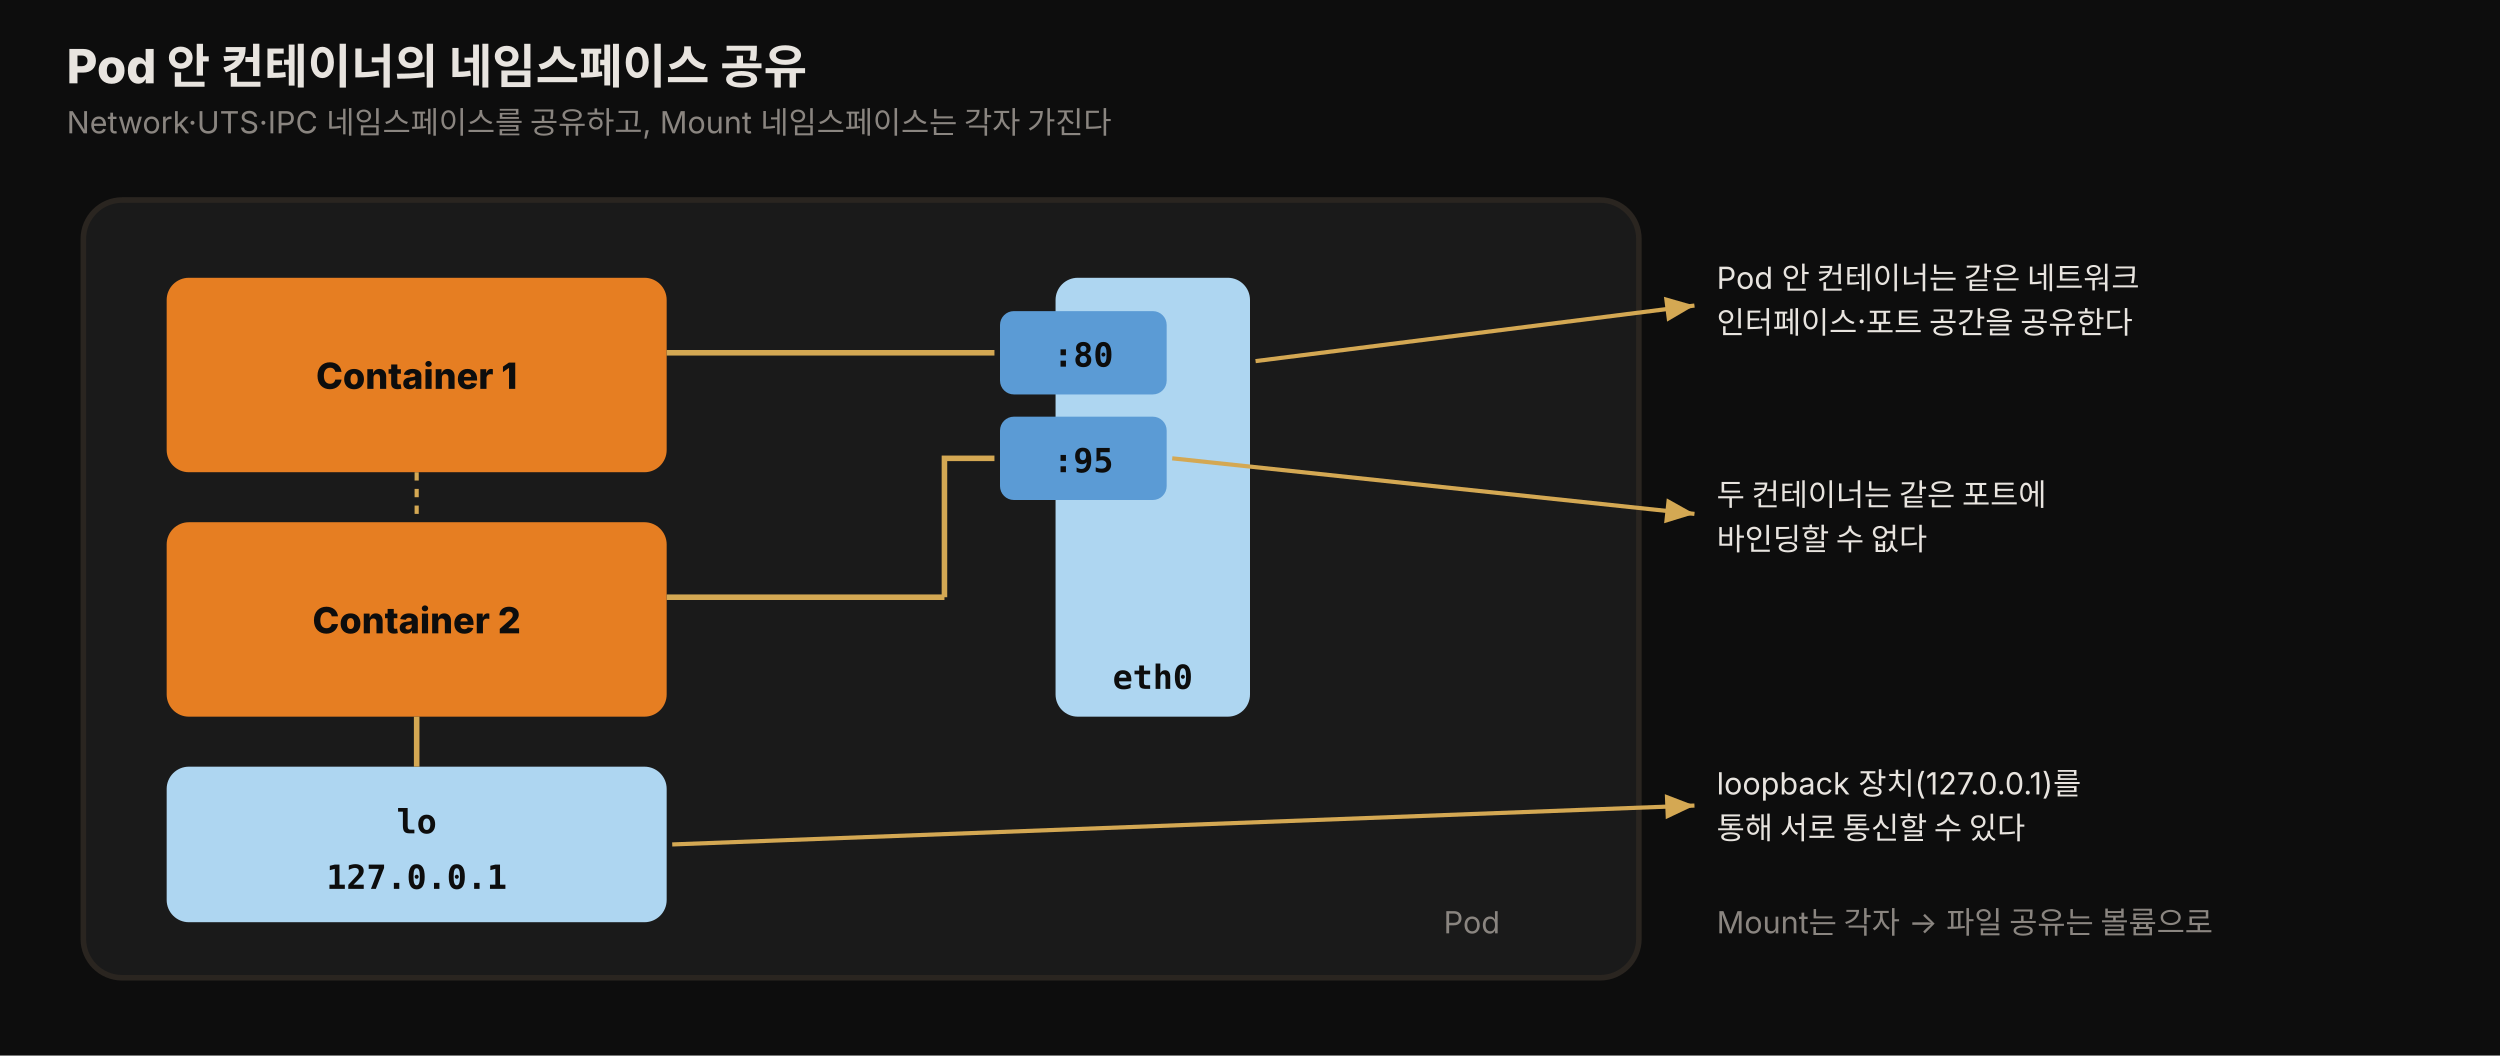
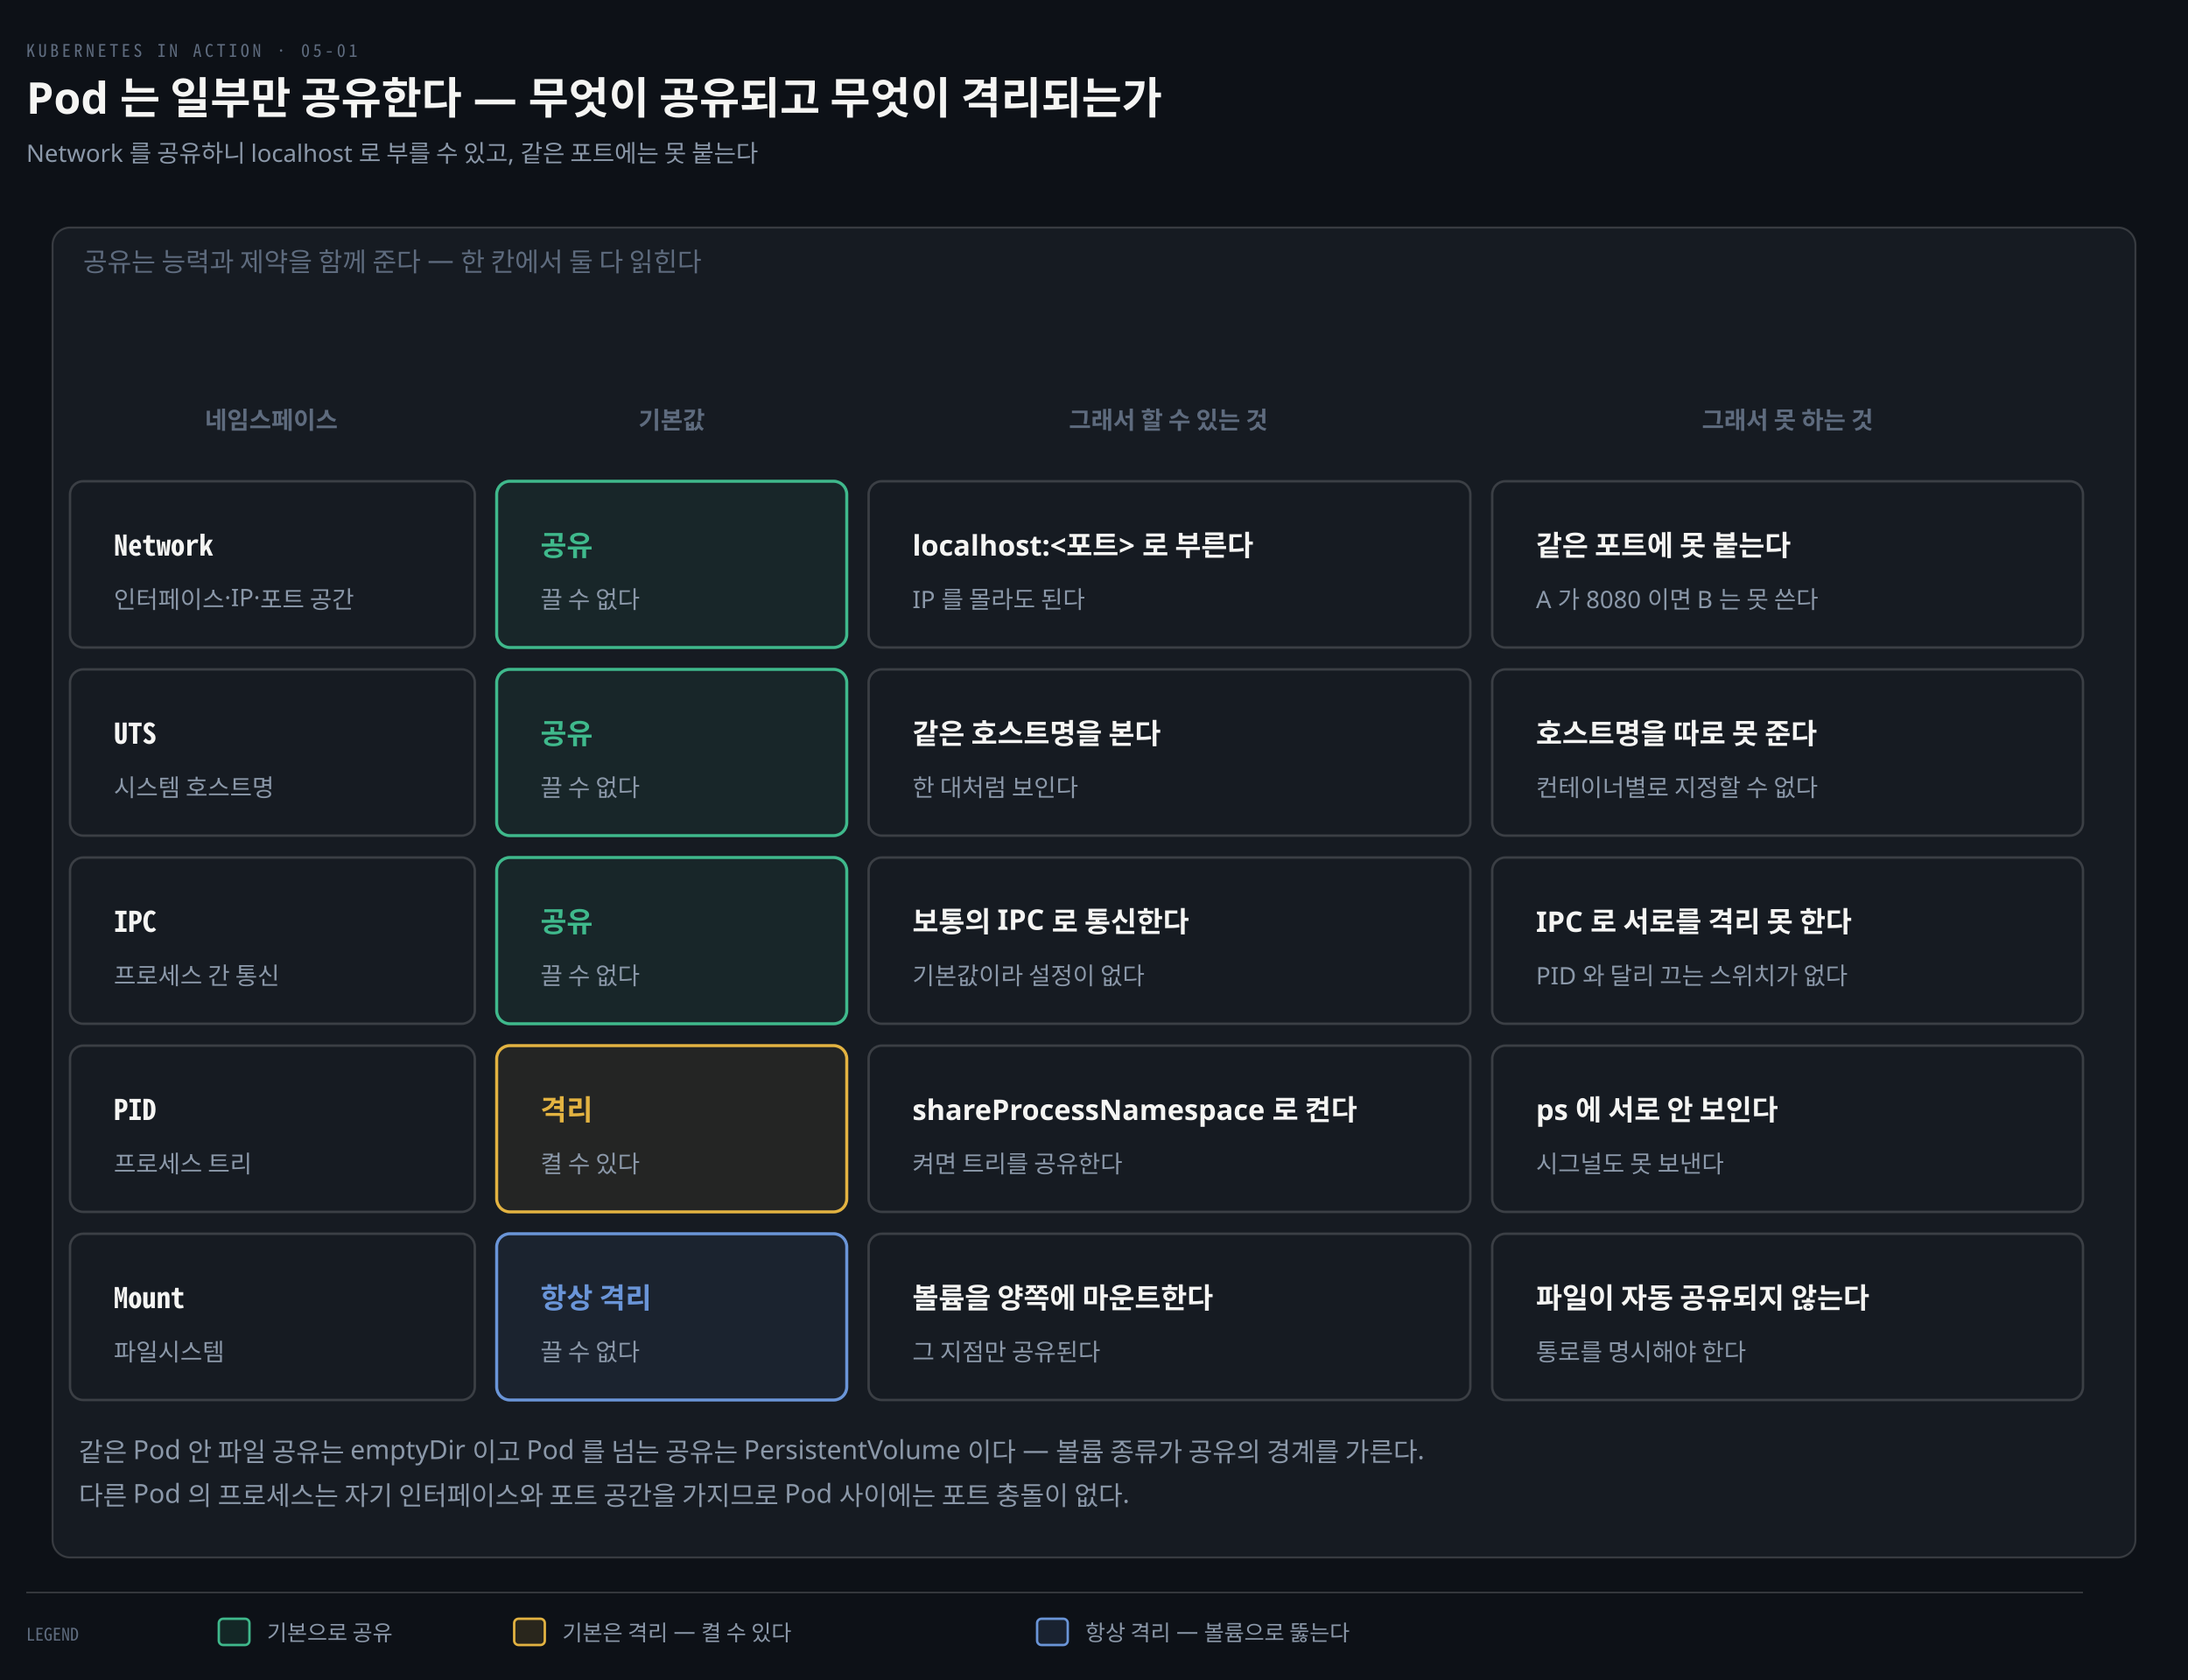
- <svg xmlns="http://www.w3.org/2000/svg" viewBox="0 0 900 380" width="100%" role="img" font-family="'Pretendard', -apple-system, 'Noto Sans KR', sans-serif">
+ <svg xmlns="http://www.w3.org/2000/svg" viewBox="0 0 1000 768" width="100%" role="img" aria-labelledby="dt dd">
  <defs>
-     <style>
-       .title  { font-size: 17px; font-weight: 800; fill: #e8e4df; }
-       .sub    { font-size: 11px; fill: rgb(138,133,128); }
-       .cname  { font-size: 13px; font-weight: 800; fill: #0d0d0d; }
-       .port   { font-size: 12px; font-weight: 800; fill: #0d0d0d; font-family: 'JetBrains Mono', monospace; }
-       .iface  { font-size: 12px; font-weight: 700; fill: #0d0d0d; font-family: 'JetBrains Mono', monospace; }
-       .note   { font-size: 11px; fill: #e8e4df; }
-     </style>
-     <marker id="a5" markerWidth="9" markerHeight="9" refX="7" refY="3" orient="auto">
-       <path d="M0,0 L7,3 L0,6 Z" fill="rgb(212,168,83)" />
+     <marker id="ar" viewBox="0 0 8 8" refX="7" refY="4" markerWidth="6.5" markerHeight="6.5" orient="auto">
+       <path d="M0 0 L8 4 L0 8 z" fill="#8B98A9" />
+     </marker>
+     <marker id="ok" viewBox="0 0 8 8" refX="7" refY="4" markerWidth="6.5" markerHeight="6.5" orient="auto">
+       <path d="M0 0 L8 4 L0 8 z" fill="#3FB98C" />
+     </marker>
+     <marker id="warn" viewBox="0 0 8 8" refX="7" refY="4" markerWidth="6.5" markerHeight="6.5" orient="auto">
+       <path d="M0 0 L8 4 L0 8 z" fill="#E3B341" />
+     </marker>
+     <marker id="bad" viewBox="0 0 8 8" refX="7" refY="4" markerWidth="6.5" markerHeight="6.5" orient="auto">
+       <path d="M0 0 L8 4 L0 8 z" fill="#F0616D" />
+     </marker>
+     <marker id="info" viewBox="0 0 8 8" refX="7" refY="4" markerWidth="6.5" markerHeight="6.5" orient="auto">
+       <path d="M0 0 L8 4 L0 8 z" fill="#6A95D8" />
+     </marker>
+     <marker id="acc" viewBox="0 0 8 8" refX="7" refY="4" markerWidth="6.5" markerHeight="6.5" orient="auto">
+       <path d="M0 0 L8 4 L0 8 z" fill="#F08A59" />
+     </marker>
+     <marker id="soft" viewBox="0 0 8 8" refX="7" refY="4" markerWidth="6.5" markerHeight="6.5" orient="auto">
+       <path d="M0 0 L8 4 L0 8 z" fill="#5E6B7E" />
    </marker>
  </defs>
-   <rect x="0" y="0" width="900" height="380" fill="#0d0d0d" />
-   <text x="24" y="30" class="title">Pod 안 컨테이너의 네임스페이스 공유</text>
-   <text x="24" y="48" class="sub">Network·UTS·IPC 네임스페이스를 공유하고, Mount 네임스페이스는 각자 가진다</text>
-   <rect x="30" y="72" width="560" height="280" rx="14" fill="rgb(26,26,26)" stroke="rgb(42,37,32)" stroke-width="2" />
-   <text x="540" y="336" class="sub" text-anchor="end">Pod</text>
-   <rect x="60" y="100" width="180" height="70" rx="8" fill="rgb(230,126,34)" />
-   <text x="150" y="140" class="cname" text-anchor="middle">Container 1</text>
-   <rect x="60" y="188" width="180" height="70" rx="8" fill="rgb(230,126,34)" />
-   <text x="150" y="228" class="cname" text-anchor="middle">Container 2</text>
-   <rect x="380" y="100" width="70" height="158" rx="8" fill="rgb(174,214,241)" />
-   <text x="415" y="248" class="iface" text-anchor="middle">eth0</text>
-   <rect x="360" y="112" width="60" height="30" rx="5" fill="rgb(91,155,213)" />
-   <text x="390" y="132" class="port" text-anchor="middle" fill="#e8e4df">:80</text>
-   <rect x="360" y="150" width="60" height="30" rx="5" fill="rgb(91,155,213)" />
-   <text x="390" y="170" class="port" text-anchor="middle" fill="#e8e4df">:95</text>
-   <rect x="60" y="276" width="180" height="56" rx="8" fill="rgb(174,214,241)" />
-   <text x="150" y="300" class="iface" text-anchor="middle">lo</text>
-   <text x="150" y="320" class="port" text-anchor="middle">127.0.0.1</text>
-   <line x1="240" y1="127" x2="358" y2="127" stroke="rgb(212,168,83)" stroke-width="2" />
-   <line x1="240" y1="215" x2="340" y2="215" stroke="rgb(212,168,83)" stroke-width="2" />
-   <path d="M340,215 L340,165 L358,165" fill="none" stroke="rgb(212,168,83)" stroke-width="2" />
-   <path d="M150,170 L150,188" fill="none" stroke="rgb(212,168,83)" stroke-width="1.5" stroke-dasharray="3 3" />
-   <line x1="150" y1="258" x2="150" y2="276" stroke="rgb(212,168,83)" stroke-width="2" />
-   <line x1="452" y1="130" x2="610" y2="110" stroke="rgb(212,168,83)" stroke-width="1.5" marker-end="url(#a5)" />
-   <text x="618" y="104" class="note">Pod 안 컨테이너는 같은 네트워크</text>
-   <text x="618" y="120" class="note">인터페이스·포트 공간을 공유한다</text>
-   <line x1="422" y1="165" x2="610" y2="185" stroke="rgb(212,168,83)" stroke-width="1.5" marker-end="url(#a5)" />
-   <text x="618" y="182" class="note">두 컨테이너는 같은 포트에</text>
-   <text x="618" y="198" class="note">바인딩할 수 없다</text>
-   <line x1="242" y1="304" x2="610" y2="290" stroke="rgb(212,168,83)" stroke-width="1.5" marker-end="url(#a5)" />
-   <text x="618" y="286" class="note">loopback 장치(127.0.0.1)를</text>
-   <text x="618" y="302" class="note">통해 서로 통신할 수 있다</text>
-   <text x="618" y="336" class="sub">Mount는 각자 → 파일 공유는 볼륨으로</text>
+   <rect width="1000" height="768" fill="#0D1117" />
+   <text x="12" y="26" font-family="'Geist Mono','Noto Sans Mono CJK KR',monospace" font-size="8" letter-spacing="0.18em" fill="#5E6B7E">KUBERNETES IN ACTION · 05-01</text>
+   <text x="12" y="52" font-family="'Geist','Apple SD Gothic Neo','Noto Sans KR','Malgun Gothic',sans-serif" font-size="20" font-weight="600" fill="#F5F5F3">Pod 는 일부만 공유한다 — 무엇이 공유되고 무엇이 격리되는가</text>
+   <text x="12" y="74" font-family="'Geist','Apple SD Gothic Neo','Noto Sans KR','Malgun Gothic',sans-serif" font-size="11" fill="#8B98A9">Network 를 공유하니 localhost 로 부를 수 있고, 같은 포트에는 못 붙는다</text>
+   <rect x="24" y="104" width="952" height="608" rx="8" fill="#161B22" stroke="rgba(191,192,192,0.22)" stroke-width="0.9" />
+   <text x="38" y="124" text-anchor="start" font-family="'Geist','Apple SD Gothic Neo','Noto Sans KR','Malgun Gothic',sans-serif" font-size="12" font-weight="400" fill="#5E6B7E">공유는 능력과 제약을 함께 준다 — 한 칸에서 둘 다 읽힌다</text>
+   <text x="124" y="196" text-anchor="middle" font-family="'Geist','Apple SD Gothic Neo','Noto Sans KR','Malgun Gothic',sans-serif" font-size="11" font-weight="600" fill="#5E6B7E">네임스페이스</text>
+   <text x="307" y="196" text-anchor="middle" font-family="'Geist','Apple SD Gothic Neo','Noto Sans KR','Malgun Gothic',sans-serif" font-size="11" font-weight="600" fill="#5E6B7E">기본값</text>
+   <text x="534" y="196" text-anchor="middle" font-family="'Geist','Apple SD Gothic Neo','Noto Sans KR','Malgun Gothic',sans-serif" font-size="11" font-weight="600" fill="#5E6B7E">그래서 할 수 있는 것</text>
+   <text x="817" y="196" text-anchor="middle" font-family="'Geist','Apple SD Gothic Neo','Noto Sans KR','Malgun Gothic',sans-serif" font-size="11" font-weight="600" fill="#5E6B7E">그래서 못 하는 것</text>
+   <rect x="32" y="220" width="185" height="76" rx="6" fill="#161B22" stroke="rgba(191,192,192,0.22)" stroke-width="1.1" />
+   <text x="52" y="254" text-anchor="start" font-family="'Geist Mono','Noto Sans Mono CJK KR',monospace" font-size="13" font-weight="600" fill="#F5F5F3">Network</text>
+   <text x="52" y="278" text-anchor="start" font-family="'Geist','Apple SD Gothic Neo','Noto Sans KR','Malgun Gothic',sans-serif" font-size="11" font-weight="400" fill="#8B98A9">인터페이스·IP·포트 공간</text>
+   <rect x="227" y="220" width="160" height="76" rx="6" fill="#3FB98C12" stroke="#3FB98C" stroke-width="1.4" />
+   <text x="247" y="254" text-anchor="start" font-family="'Geist','Apple SD Gothic Neo','Noto Sans KR','Malgun Gothic',sans-serif" font-size="13" font-weight="600" fill="#3FB98C">공유</text>
+   <text x="247" y="278" text-anchor="start" font-family="'Geist','Apple SD Gothic Neo','Noto Sans KR','Malgun Gothic',sans-serif" font-size="11" font-weight="400" fill="#8B98A9">끌 수 없다</text>
+   <rect x="397" y="220" width="275" height="76" rx="6" fill="#161B22" stroke="rgba(191,192,192,0.22)" stroke-width="1.1" />
+   <text x="417" y="254" text-anchor="start" font-family="'Geist','Apple SD Gothic Neo','Noto Sans KR','Malgun Gothic',sans-serif" font-size="13" font-weight="600" fill="#F5F5F3">localhost:&lt;포트&gt; 로 부른다</text>
+   <text x="417" y="278" text-anchor="start" font-family="'Geist','Apple SD Gothic Neo','Noto Sans KR','Malgun Gothic',sans-serif" font-size="11" font-weight="400" fill="#8B98A9">IP 를 몰라도 된다</text>
+   <rect x="682" y="220" width="270" height="76" rx="6" fill="#161B22" stroke="rgba(191,192,192,0.22)" stroke-width="1.1" />
+   <text x="702" y="254" text-anchor="start" font-family="'Geist','Apple SD Gothic Neo','Noto Sans KR','Malgun Gothic',sans-serif" font-size="13" font-weight="600" fill="#F5F5F3">같은 포트에 못 붙는다</text>
+   <text x="702" y="278" text-anchor="start" font-family="'Geist','Apple SD Gothic Neo','Noto Sans KR','Malgun Gothic',sans-serif" font-size="11" font-weight="400" fill="#8B98A9">A 가 8080 이면 B 는 못 쓴다</text>
+   <rect x="32" y="306" width="185" height="76" rx="6" fill="#161B22" stroke="rgba(191,192,192,0.22)" stroke-width="1.1" />
+   <text x="52" y="340" text-anchor="start" font-family="'Geist Mono','Noto Sans Mono CJK KR',monospace" font-size="13" font-weight="600" fill="#F5F5F3">UTS</text>
+   <text x="52" y="364" text-anchor="start" font-family="'Geist','Apple SD Gothic Neo','Noto Sans KR','Malgun Gothic',sans-serif" font-size="11" font-weight="400" fill="#8B98A9">시스템 호스트명</text>
+   <rect x="227" y="306" width="160" height="76" rx="6" fill="#3FB98C12" stroke="#3FB98C" stroke-width="1.4" />
+   <text x="247" y="340" text-anchor="start" font-family="'Geist','Apple SD Gothic Neo','Noto Sans KR','Malgun Gothic',sans-serif" font-size="13" font-weight="600" fill="#3FB98C">공유</text>
+   <text x="247" y="364" text-anchor="start" font-family="'Geist','Apple SD Gothic Neo','Noto Sans KR','Malgun Gothic',sans-serif" font-size="11" font-weight="400" fill="#8B98A9">끌 수 없다</text>
+   <rect x="397" y="306" width="275" height="76" rx="6" fill="#161B22" stroke="rgba(191,192,192,0.22)" stroke-width="1.1" />
+   <text x="417" y="340" text-anchor="start" font-family="'Geist','Apple SD Gothic Neo','Noto Sans KR','Malgun Gothic',sans-serif" font-size="13" font-weight="600" fill="#F5F5F3">같은 호스트명을 본다</text>
+   <text x="417" y="364" text-anchor="start" font-family="'Geist','Apple SD Gothic Neo','Noto Sans KR','Malgun Gothic',sans-serif" font-size="11" font-weight="400" fill="#8B98A9">한 대처럼 보인다</text>
+   <rect x="682" y="306" width="270" height="76" rx="6" fill="#161B22" stroke="rgba(191,192,192,0.22)" stroke-width="1.1" />
+   <text x="702" y="340" text-anchor="start" font-family="'Geist','Apple SD Gothic Neo','Noto Sans KR','Malgun Gothic',sans-serif" font-size="13" font-weight="600" fill="#F5F5F3">호스트명을 따로 못 준다</text>
+   <text x="702" y="364" text-anchor="start" font-family="'Geist','Apple SD Gothic Neo','Noto Sans KR','Malgun Gothic',sans-serif" font-size="11" font-weight="400" fill="#8B98A9">컨테이너별로 지정할 수 없다</text>
+   <rect x="32" y="392" width="185" height="76" rx="6" fill="#161B22" stroke="rgba(191,192,192,0.22)" stroke-width="1.1" />
+   <text x="52" y="426" text-anchor="start" font-family="'Geist Mono','Noto Sans Mono CJK KR',monospace" font-size="13" font-weight="600" fill="#F5F5F3">IPC</text>
+   <text x="52" y="450" text-anchor="start" font-family="'Geist','Apple SD Gothic Neo','Noto Sans KR','Malgun Gothic',sans-serif" font-size="11" font-weight="400" fill="#8B98A9">프로세스 간 통신</text>
+   <rect x="227" y="392" width="160" height="76" rx="6" fill="#3FB98C12" stroke="#3FB98C" stroke-width="1.4" />
+   <text x="247" y="426" text-anchor="start" font-family="'Geist','Apple SD Gothic Neo','Noto Sans KR','Malgun Gothic',sans-serif" font-size="13" font-weight="600" fill="#3FB98C">공유</text>
+   <text x="247" y="450" text-anchor="start" font-family="'Geist','Apple SD Gothic Neo','Noto Sans KR','Malgun Gothic',sans-serif" font-size="11" font-weight="400" fill="#8B98A9">끌 수 없다</text>
+   <rect x="397" y="392" width="275" height="76" rx="6" fill="#161B22" stroke="rgba(191,192,192,0.22)" stroke-width="1.1" />
+   <text x="417" y="426" text-anchor="start" font-family="'Geist','Apple SD Gothic Neo','Noto Sans KR','Malgun Gothic',sans-serif" font-size="13" font-weight="600" fill="#F5F5F3">보통의 IPC 로 통신한다</text>
+   <text x="417" y="450" text-anchor="start" font-family="'Geist','Apple SD Gothic Neo','Noto Sans KR','Malgun Gothic',sans-serif" font-size="11" font-weight="400" fill="#8B98A9">기본값이라 설정이 없다</text>
+   <rect x="682" y="392" width="270" height="76" rx="6" fill="#161B22" stroke="rgba(191,192,192,0.22)" stroke-width="1.1" />
+   <text x="702" y="426" text-anchor="start" font-family="'Geist','Apple SD Gothic Neo','Noto Sans KR','Malgun Gothic',sans-serif" font-size="13" font-weight="600" fill="#F5F5F3">IPC 로 서로를 격리 못 한다</text>
+   <text x="702" y="450" text-anchor="start" font-family="'Geist','Apple SD Gothic Neo','Noto Sans KR','Malgun Gothic',sans-serif" font-size="11" font-weight="400" fill="#8B98A9">PID 와 달리 끄는 스위치가 없다</text>
+   <rect x="32" y="478" width="185" height="76" rx="6" fill="#161B22" stroke="rgba(191,192,192,0.22)" stroke-width="1.1" />
+   <text x="52" y="512" text-anchor="start" font-family="'Geist Mono','Noto Sans Mono CJK KR',monospace" font-size="13" font-weight="600" fill="#F5F5F3">PID</text>
+   <text x="52" y="536" text-anchor="start" font-family="'Geist','Apple SD Gothic Neo','Noto Sans KR','Malgun Gothic',sans-serif" font-size="11" font-weight="400" fill="#8B98A9">프로세스 트리</text>
+   <rect x="227" y="478" width="160" height="76" rx="6" fill="#E3B34112" stroke="#E3B341" stroke-width="1.4" />
+   <text x="247" y="512" text-anchor="start" font-family="'Geist','Apple SD Gothic Neo','Noto Sans KR','Malgun Gothic',sans-serif" font-size="13" font-weight="600" fill="#E3B341">격리</text>
+   <text x="247" y="536" text-anchor="start" font-family="'Geist','Apple SD Gothic Neo','Noto Sans KR','Malgun Gothic',sans-serif" font-size="11" font-weight="400" fill="#8B98A9">켤 수 있다</text>
+   <rect x="397" y="478" width="275" height="76" rx="6" fill="#161B22" stroke="rgba(191,192,192,0.22)" stroke-width="1.1" />
+   <text x="417" y="512" text-anchor="start" font-family="'Geist','Apple SD Gothic Neo','Noto Sans KR','Malgun Gothic',sans-serif" font-size="13" font-weight="600" fill="#F5F5F3">shareProcessNamespace 로 켠다</text>
+   <text x="417" y="536" text-anchor="start" font-family="'Geist','Apple SD Gothic Neo','Noto Sans KR','Malgun Gothic',sans-serif" font-size="11" font-weight="400" fill="#8B98A9">켜면 트리를 공유한다</text>
+   <rect x="682" y="478" width="270" height="76" rx="6" fill="#161B22" stroke="rgba(191,192,192,0.22)" stroke-width="1.1" />
+   <text x="702" y="512" text-anchor="start" font-family="'Geist','Apple SD Gothic Neo','Noto Sans KR','Malgun Gothic',sans-serif" font-size="13" font-weight="600" fill="#F5F5F3">ps 에 서로 안 보인다</text>
+   <text x="702" y="536" text-anchor="start" font-family="'Geist','Apple SD Gothic Neo','Noto Sans KR','Malgun Gothic',sans-serif" font-size="11" font-weight="400" fill="#8B98A9">시그널도 못 보낸다</text>
+   <rect x="32" y="564" width="185" height="76" rx="6" fill="#161B22" stroke="rgba(191,192,192,0.22)" stroke-width="1.1" />
+   <text x="52" y="598" text-anchor="start" font-family="'Geist Mono','Noto Sans Mono CJK KR',monospace" font-size="13" font-weight="600" fill="#F5F5F3">Mount</text>
+   <text x="52" y="622" text-anchor="start" font-family="'Geist','Apple SD Gothic Neo','Noto Sans KR','Malgun Gothic',sans-serif" font-size="11" font-weight="400" fill="#8B98A9">파일시스템</text>
+   <rect x="227" y="564" width="160" height="76" rx="6" fill="#6A95D812" stroke="#6A95D8" stroke-width="1.4" />
+   <text x="247" y="598" text-anchor="start" font-family="'Geist','Apple SD Gothic Neo','Noto Sans KR','Malgun Gothic',sans-serif" font-size="13" font-weight="600" fill="#6A95D8">항상 격리</text>
+   <text x="247" y="622" text-anchor="start" font-family="'Geist','Apple SD Gothic Neo','Noto Sans KR','Malgun Gothic',sans-serif" font-size="11" font-weight="400" fill="#8B98A9">끌 수 없다</text>
+   <rect x="397" y="564" width="275" height="76" rx="6" fill="#161B22" stroke="rgba(191,192,192,0.22)" stroke-width="1.1" />
+   <text x="417" y="598" text-anchor="start" font-family="'Geist','Apple SD Gothic Neo','Noto Sans KR','Malgun Gothic',sans-serif" font-size="13" font-weight="600" fill="#F5F5F3">볼륨을 양쪽에 마운트한다</text>
+   <text x="417" y="622" text-anchor="start" font-family="'Geist','Apple SD Gothic Neo','Noto Sans KR','Malgun Gothic',sans-serif" font-size="11" font-weight="400" fill="#8B98A9">그 지점만 공유된다</text>
+   <rect x="682" y="564" width="270" height="76" rx="6" fill="#161B22" stroke="rgba(191,192,192,0.22)" stroke-width="1.1" />
+   <text x="702" y="598" text-anchor="start" font-family="'Geist','Apple SD Gothic Neo','Noto Sans KR','Malgun Gothic',sans-serif" font-size="13" font-weight="600" fill="#F5F5F3">파일이 자동 공유되지 않는다</text>
+   <text x="702" y="622" text-anchor="start" font-family="'Geist','Apple SD Gothic Neo','Noto Sans KR','Malgun Gothic',sans-serif" font-size="11" font-weight="400" fill="#8B98A9">통로를 명시해야 한다</text>
+   <text x="36" y="668" text-anchor="start" font-family="'Geist','Apple SD Gothic Neo','Noto Sans KR','Malgun Gothic',sans-serif" font-size="12" font-weight="400" fill="#8B98A9">같은 Pod 안 파일 공유는 emptyDir 이고 Pod 를 넘는 공유는 PersistentVolume 이다 — 볼륨 종류가 공유의 경계를 가른다.</text>
+   <text x="36" y="688" text-anchor="start" font-family="'Geist','Apple SD Gothic Neo','Noto Sans KR','Malgun Gothic',sans-serif" font-size="12" font-weight="400" fill="#8B98A9">다른 Pod 의 프로세스는 자기 인터페이스와 포트 공간을 가지므로 Pod 사이에는 포트 충돌이 없다.</text>
+   <line x1="12" y1="728" x2="952" y2="728" stroke="rgba(191,192,192,0.22)" stroke-width="0.8" />
+   <text x="12" y="750" text-anchor="start" font-family="'Geist Mono','Noto Sans Mono CJK KR',monospace" font-size="8" font-weight="400" fill="#5E6B7E">LEGEND</text>
+   <rect x="100" y="740" width="14" height="12" rx="2" fill="#3FB98C22" stroke="#3FB98C" stroke-width="1.1" />
+   <text x="122" y="750" text-anchor="start" font-family="'Geist','Apple SD Gothic Neo','Noto Sans KR','Malgun Gothic',sans-serif" font-size="10" font-weight="400" fill="#8B98A9">기본으로 공유</text>
+   <rect x="235" y="740" width="14" height="12" rx="2" fill="#E3B34122" stroke="#E3B341" stroke-width="1.1" />
+   <text x="257" y="750" text-anchor="start" font-family="'Geist','Apple SD Gothic Neo','Noto Sans KR','Malgun Gothic',sans-serif" font-size="10" font-weight="400" fill="#8B98A9">기본은 격리 — 켤 수 있다</text>
+   <rect x="474" y="740" width="14" height="12" rx="2" fill="#6A95D822" stroke="#6A95D8" stroke-width="1.1" />
+   <text x="496" y="750" text-anchor="start" font-family="'Geist','Apple SD Gothic Neo','Noto Sans KR','Malgun Gothic',sans-serif" font-size="10" font-weight="400" fill="#8B98A9">항상 격리 — 볼륨으로 뚫는다</text>
</svg>
